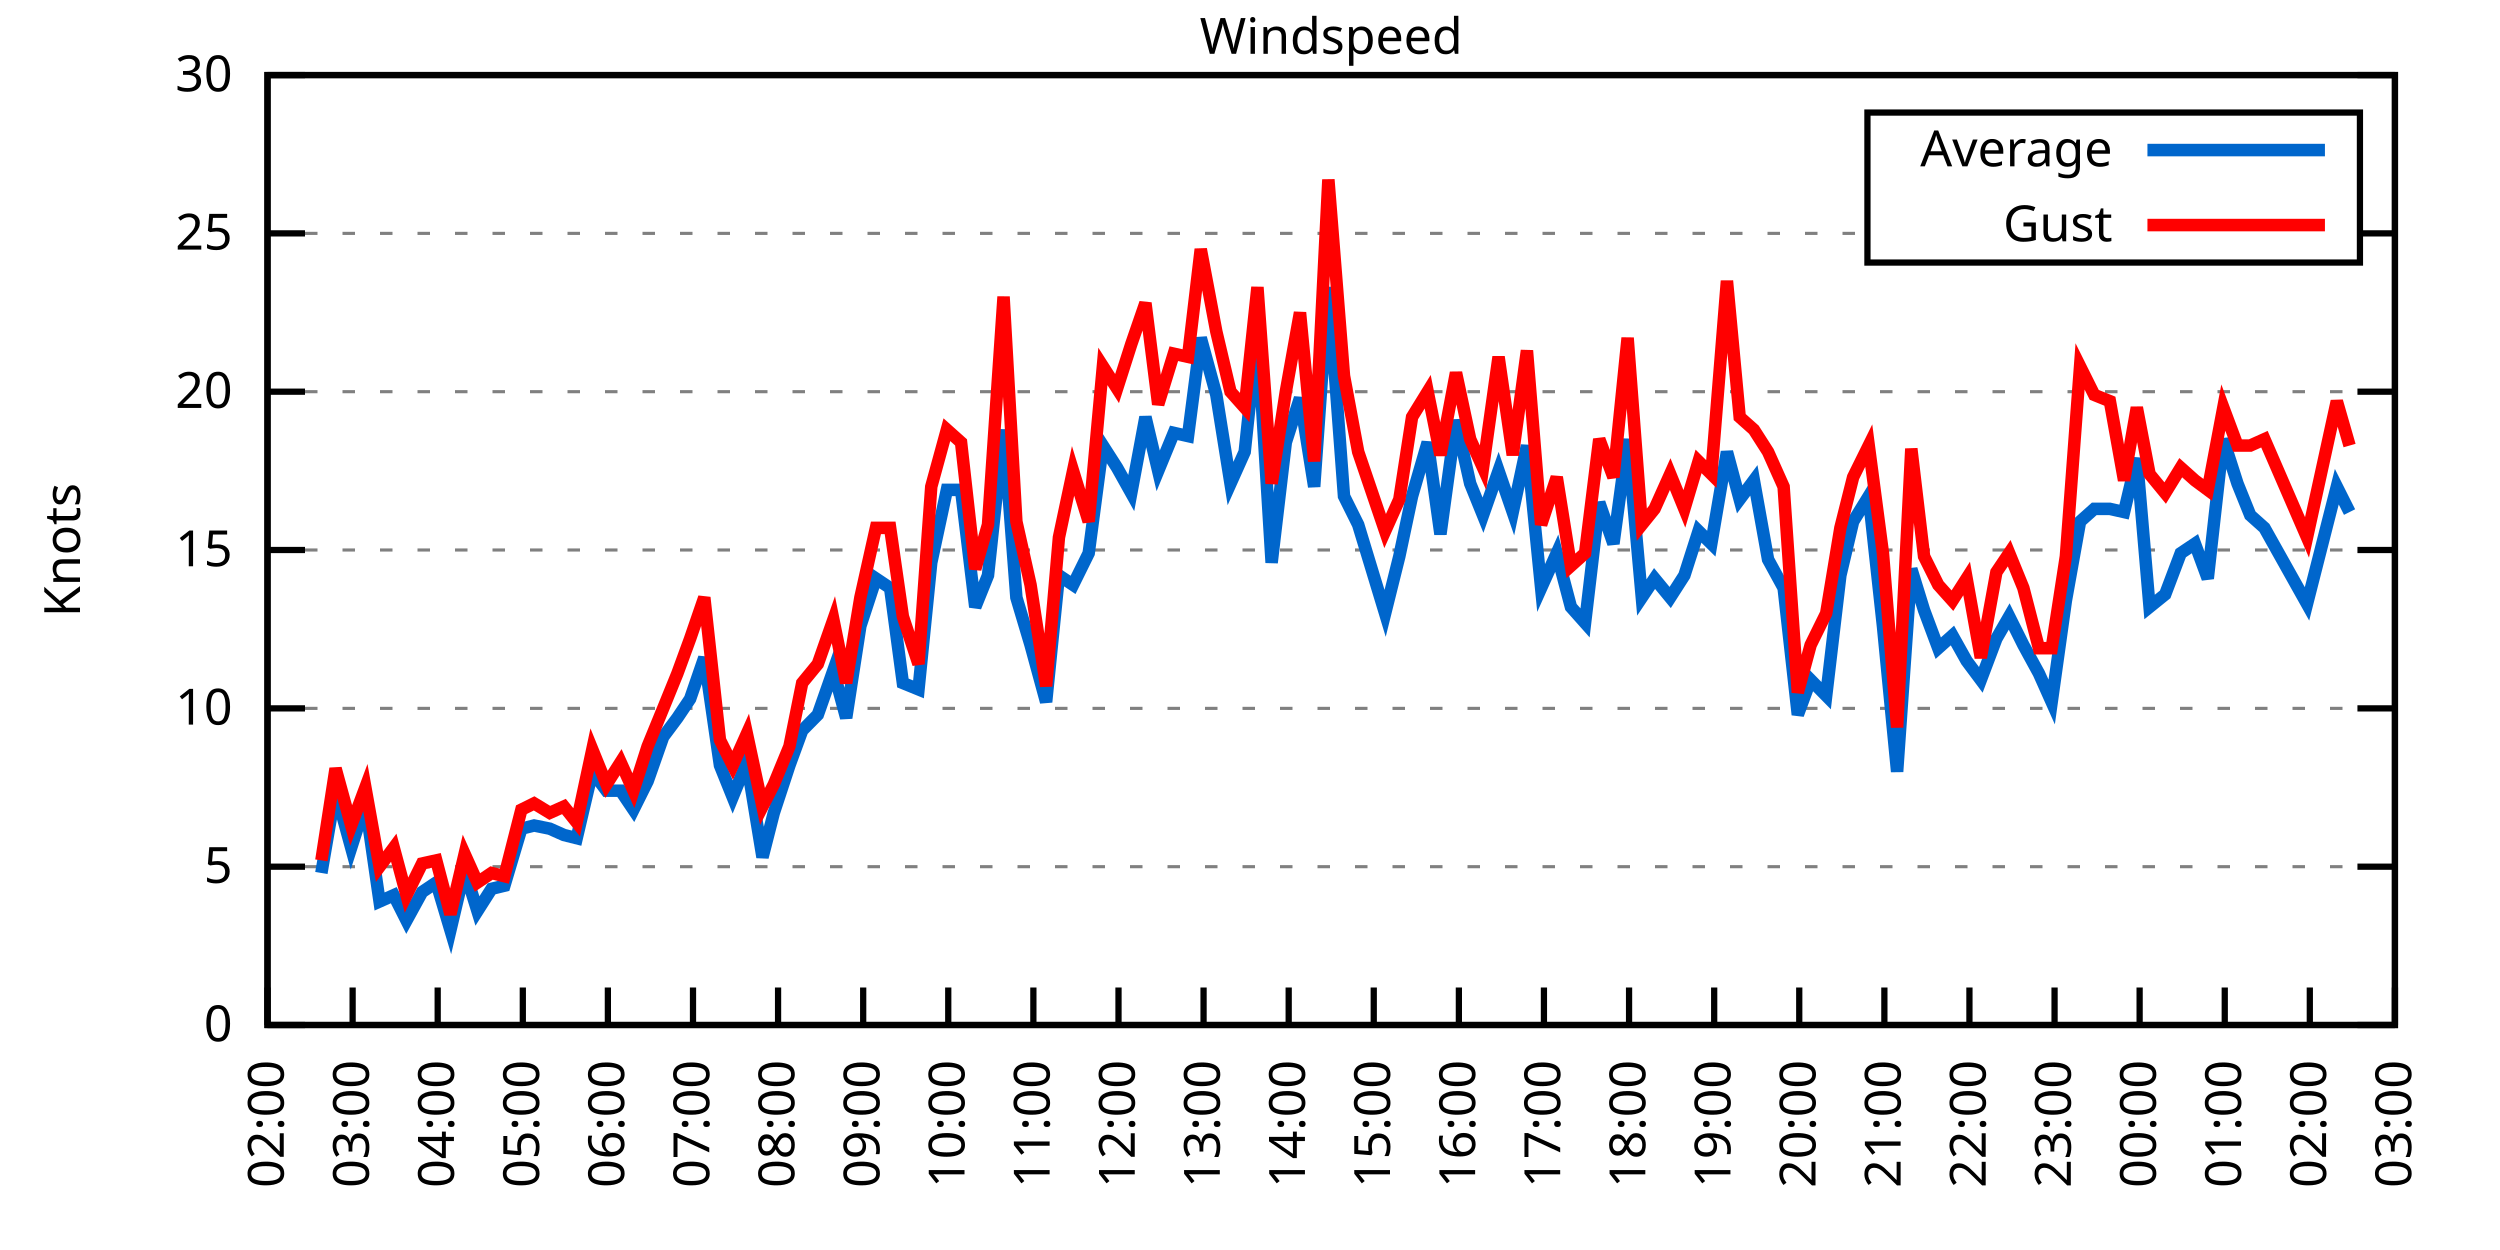
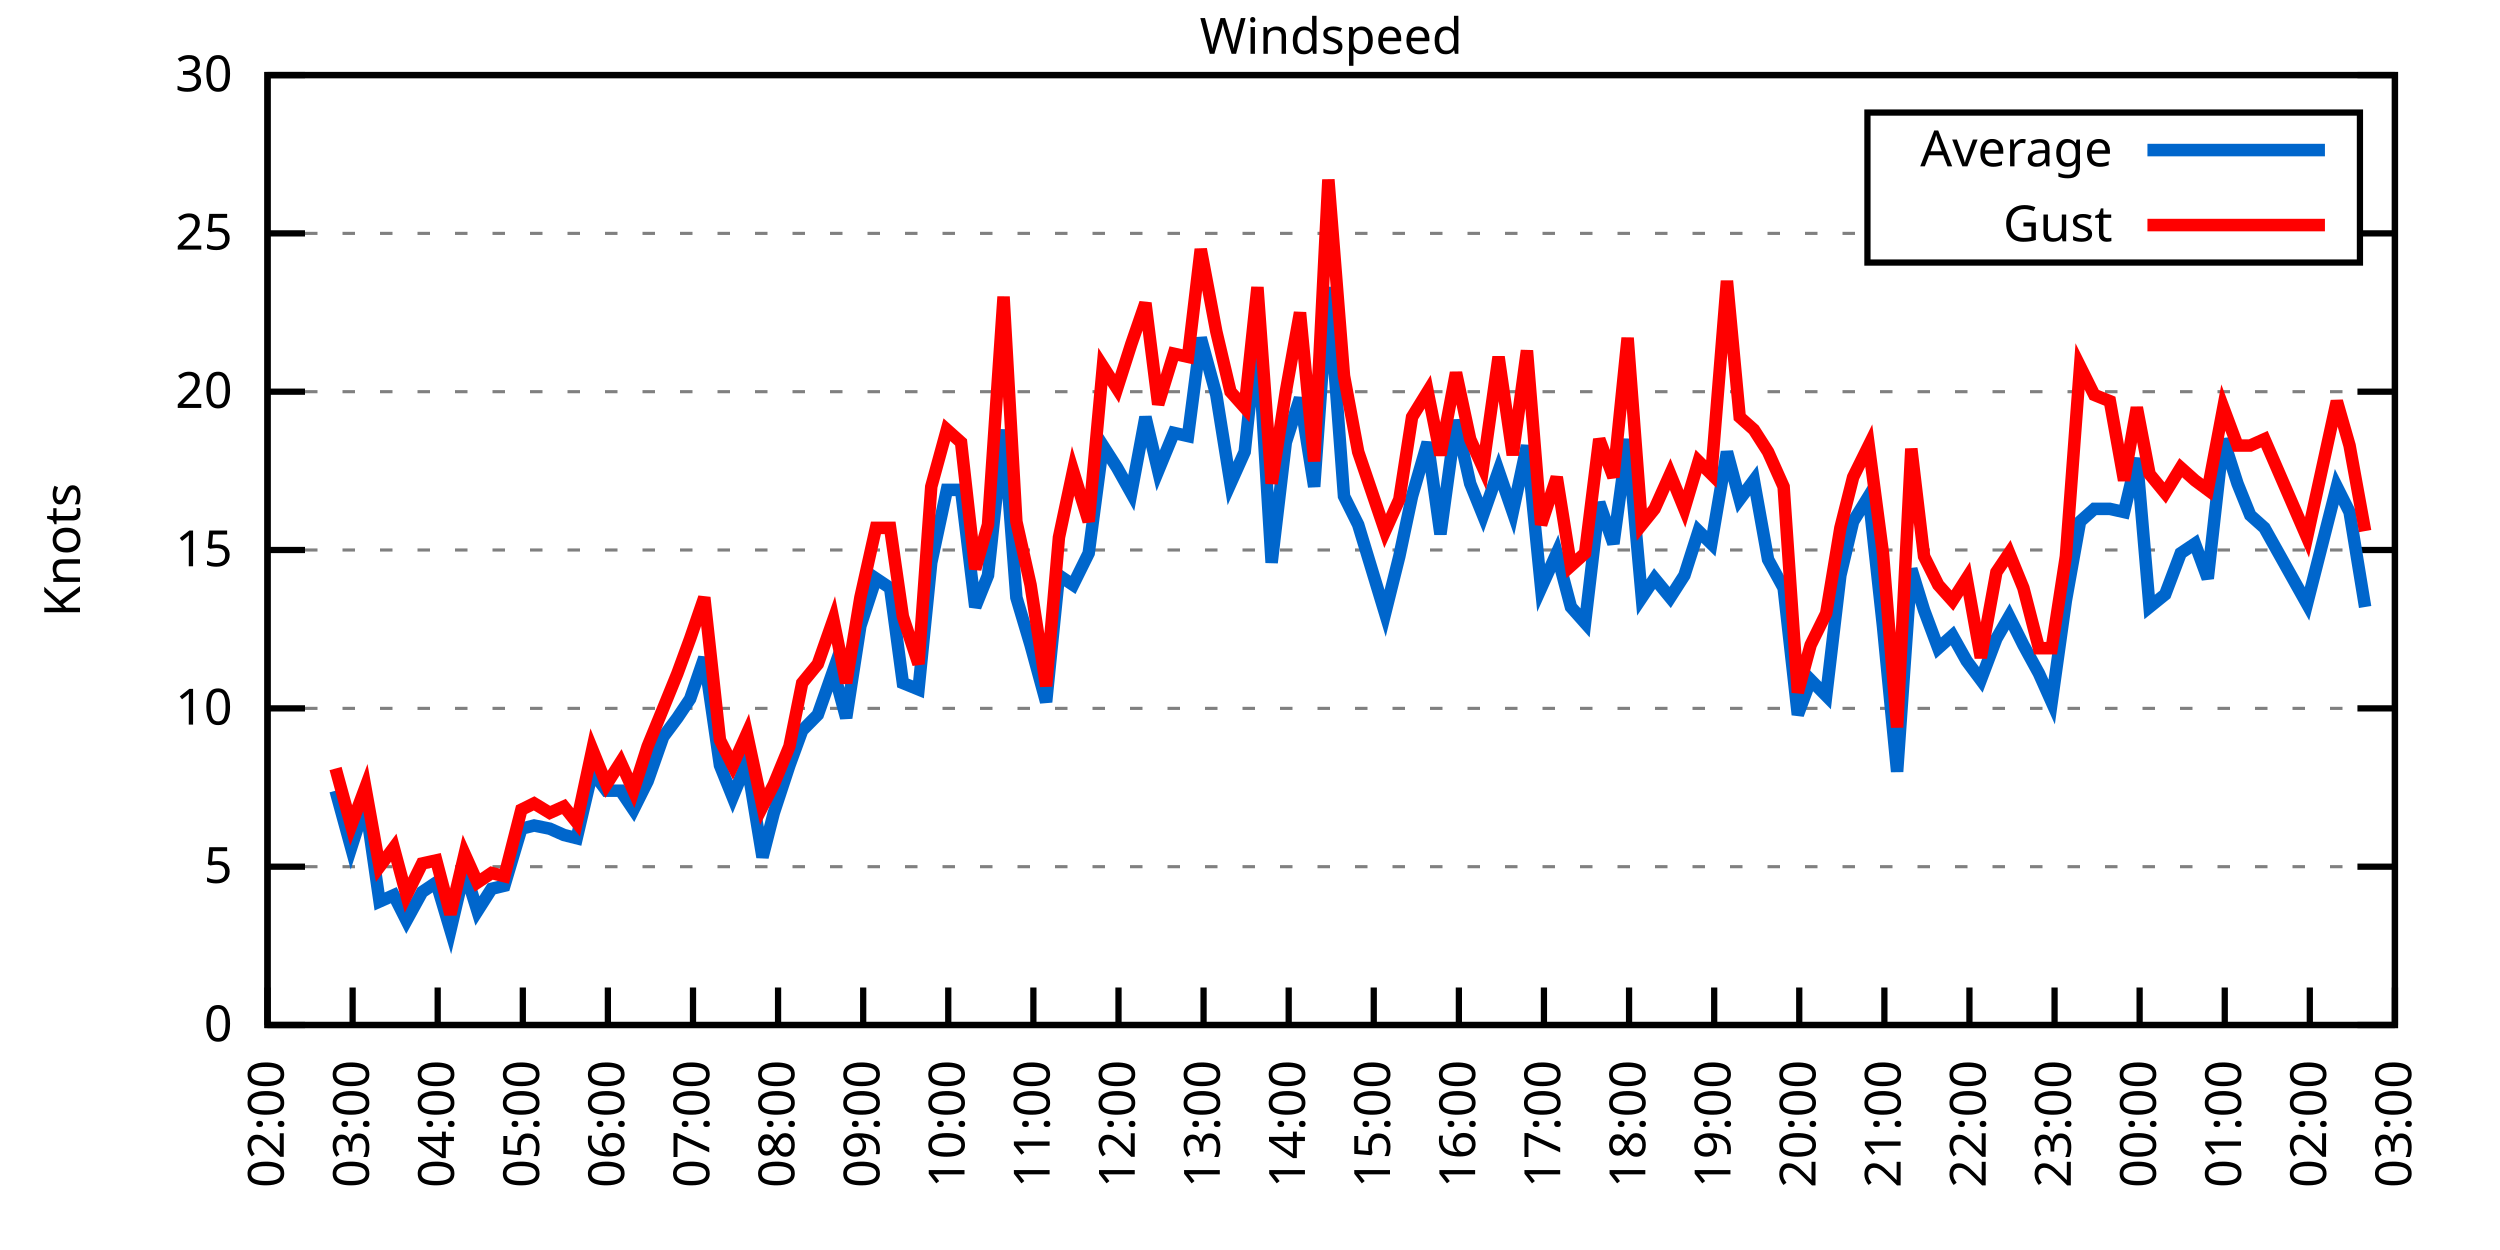
<svg xmlns="http://www.w3.org/2000/svg" xmlns:xlink="http://www.w3.org/1999/xlink" width="400" height="200" viewBox="0 0 400 200">
  <g id="gnuplot_canvas">
    <rect x="0" y="0" width="400" height="200" fill="none" />
    <defs>
      <circle id="gpDot" r="0.5" stroke-width="0.5" stroke="currentColor" />
      <path id="gpPt0" stroke-width="0.333" stroke="currentColor" d="M-1,0 h2 M0,-1 v2" />
      <path id="gpPt1" stroke-width="0.333" stroke="currentColor" d="M-1,-1 L1,1 M1,-1 L-1,1" />
      <path id="gpPt2" stroke-width="0.333" stroke="currentColor" d="M-1,0 L1,0 M0,-1 L0,1 M-1,-1 L1,1 M-1,1 L1,-1" />
      <rect id="gpPt3" stroke-width="0.333" stroke="currentColor" x="-1" y="-1" width="2" height="2" />
      <rect id="gpPt4" stroke-width="0.333" stroke="currentColor" fill="currentColor" x="-1" y="-1" width="2" height="2" />
      <circle id="gpPt5" stroke-width="0.333" stroke="currentColor" cx="0" cy="0" r="1" />
      <use xlink:href="#gpPt5" id="gpPt6" fill="currentColor" stroke="none" />
      <path id="gpPt7" stroke-width="0.333" stroke="currentColor" d="M0,-1.33 L-1.33,0.67 L1.33,0.67 z" />
      <use xlink:href="#gpPt7" id="gpPt8" fill="currentColor" stroke="none" />
      <use xlink:href="#gpPt7" id="gpPt9" stroke="currentColor" transform="rotate(180)" />
      <use xlink:href="#gpPt9" id="gpPt10" fill="currentColor" stroke="none" />
      <use xlink:href="#gpPt3" id="gpPt11" stroke="currentColor" transform="rotate(45)" />
      <use xlink:href="#gpPt11" id="gpPt12" fill="currentColor" stroke="none" />
      <path id="gpPt13" stroke-width="0.333" stroke="currentColor" d="M0,1.330 L1.265,0.411 L0.782,-1.067 L-0.782,-1.076 L-1.265,0.411 z" />
      <use xlink:href="#gpPt13" id="gpPt14" fill="currentColor" stroke="none" />
      <filter id="textbox" filterUnits="objectBoundingBox" x="0" y="0" height="1" width="1">
        <feFlood flood-color="white" flood-opacity="1" result="bgnd" />
        <feComposite in="SourceGraphic" in2="bgnd" operator="atop" />
      </filter>
      <filter id="greybox" filterUnits="objectBoundingBox" x="0" y="0" height="1" width="1">
        <feFlood flood-color="lightgrey" flood-opacity="1" result="grey" />
        <feComposite in="SourceGraphic" in2="grey" operator="atop" />
      </filter>
    </defs>
    <g fill="none" color="white" stroke="currentColor" stroke-width="1.00" stroke-linecap="butt" stroke-linejoin="miter">
</g>
    <g fill="none" color="black" stroke="currentColor" stroke-width="1.00" stroke-linecap="butt" stroke-linejoin="miter">
      <g stroke="none" shape-rendering="crispEdges">
        <polygon fill="rgb(255, 255, 255)" points="42.80,164.00 383.18,164.00 383.18,12.02 42.80,12.02 " />
      </g>
    </g>
    <g fill="none" color="black" stroke="currentColor" stroke-width="1.00" stroke-linecap="butt" stroke-linejoin="miter">
</g>
    <g fill="none" color="black" stroke="black" stroke-width="0.50" stroke-linecap="butt" stroke-linejoin="miter">
</g>
    <g fill="none" color="gray" stroke="currentColor" stroke-width="0.50" stroke-linecap="butt" stroke-linejoin="miter">
      <path stroke="gray" stroke-dasharray="2,4" class="gridline" d="M42.80,164.00 L383.19,164.00  " />
    </g>
    <g fill="none" color="gray" stroke="gray" stroke-width="1.00" stroke-linecap="butt" stroke-linejoin="miter">
</g>
    <g fill="none" color="black" stroke="currentColor" stroke-width="1.00" stroke-linecap="butt" stroke-linejoin="miter">
      <path stroke="black" d="M42.80,164.00 L48.80,164.00 M383.19,164.00 L377.19,164.00  " />
      <g transform="translate(37.20,166.60)" stroke="none" fill="black" font-family="Sans" font-size="8.00" text-anchor="end">
        <text>
          <tspan font-family="Sans"> 0</tspan>
        </text>
      </g>
    </g>
    <g fill="none" color="black" stroke="currentColor" stroke-width="1.00" stroke-linecap="butt" stroke-linejoin="miter">
</g>
    <g fill="none" color="black" stroke="black" stroke-width="0.50" stroke-linecap="butt" stroke-linejoin="miter">
</g>
    <g fill="none" color="gray" stroke="currentColor" stroke-width="0.50" stroke-linecap="butt" stroke-linejoin="miter">
      <path stroke="gray" stroke-dasharray="2,4" class="gridline" d="M42.80,138.67 L383.19,138.67  " />
    </g>
    <g fill="none" color="gray" stroke="gray" stroke-width="1.00" stroke-linecap="butt" stroke-linejoin="miter">
</g>
    <g fill="none" color="black" stroke="currentColor" stroke-width="1.00" stroke-linecap="butt" stroke-linejoin="miter">
      <path stroke="black" d="M42.80,138.67 L48.80,138.67 M383.19,138.67 L377.19,138.67  " />
      <g transform="translate(37.20,141.27)" stroke="none" fill="black" font-family="Sans" font-size="8.00" text-anchor="end">
        <text>
          <tspan font-family="Sans"> 5</tspan>
        </text>
      </g>
    </g>
    <g fill="none" color="black" stroke="currentColor" stroke-width="1.00" stroke-linecap="butt" stroke-linejoin="miter">
</g>
    <g fill="none" color="black" stroke="black" stroke-width="0.50" stroke-linecap="butt" stroke-linejoin="miter">
</g>
    <g fill="none" color="gray" stroke="currentColor" stroke-width="0.50" stroke-linecap="butt" stroke-linejoin="miter">
      <path stroke="gray" stroke-dasharray="2,4" class="gridline" d="M42.80,113.34 L383.19,113.34  " />
    </g>
    <g fill="none" color="gray" stroke="gray" stroke-width="1.00" stroke-linecap="butt" stroke-linejoin="miter">
</g>
    <g fill="none" color="black" stroke="currentColor" stroke-width="1.00" stroke-linecap="butt" stroke-linejoin="miter">
      <path stroke="black" d="M42.80,113.34 L48.80,113.34 M383.19,113.34 L377.19,113.34  " />
      <g transform="translate(37.20,115.94)" stroke="none" fill="black" font-family="Sans" font-size="8.00" text-anchor="end">
        <text>
          <tspan font-family="Sans"> 10</tspan>
        </text>
      </g>
    </g>
    <g fill="none" color="black" stroke="currentColor" stroke-width="1.00" stroke-linecap="butt" stroke-linejoin="miter">
</g>
    <g fill="none" color="black" stroke="black" stroke-width="0.50" stroke-linecap="butt" stroke-linejoin="miter">
</g>
    <g fill="none" color="gray" stroke="currentColor" stroke-width="0.50" stroke-linecap="butt" stroke-linejoin="miter">
      <path stroke="gray" stroke-dasharray="2,4" class="gridline" d="M42.80,88.00 L383.19,88.00  " />
    </g>
    <g fill="none" color="gray" stroke="gray" stroke-width="1.00" stroke-linecap="butt" stroke-linejoin="miter">
</g>
    <g fill="none" color="black" stroke="currentColor" stroke-width="1.00" stroke-linecap="butt" stroke-linejoin="miter">
      <path stroke="black" d="M42.80,88.00 L48.80,88.00 M383.19,88.00 L377.19,88.00  " />
      <g transform="translate(37.20,90.60)" stroke="none" fill="black" font-family="Sans" font-size="8.00" text-anchor="end">
        <text>
          <tspan font-family="Sans"> 15</tspan>
        </text>
      </g>
    </g>
    <g fill="none" color="black" stroke="currentColor" stroke-width="1.00" stroke-linecap="butt" stroke-linejoin="miter">
</g>
    <g fill="none" color="black" stroke="black" stroke-width="0.50" stroke-linecap="butt" stroke-linejoin="miter">
</g>
    <g fill="none" color="gray" stroke="currentColor" stroke-width="0.50" stroke-linecap="butt" stroke-linejoin="miter">
      <path stroke="gray" stroke-dasharray="2,4" class="gridline" d="M42.80,62.67 L383.19,62.67  " />
    </g>
    <g fill="none" color="gray" stroke="gray" stroke-width="1.00" stroke-linecap="butt" stroke-linejoin="miter">
</g>
    <g fill="none" color="black" stroke="currentColor" stroke-width="1.00" stroke-linecap="butt" stroke-linejoin="miter">
      <path stroke="black" d="M42.80,62.67 L48.80,62.67 M383.19,62.67 L377.19,62.67  " />
      <g transform="translate(37.20,65.27)" stroke="none" fill="black" font-family="Sans" font-size="8.00" text-anchor="end">
        <text>
          <tspan font-family="Sans"> 20</tspan>
        </text>
      </g>
    </g>
    <g fill="none" color="black" stroke="currentColor" stroke-width="1.00" stroke-linecap="butt" stroke-linejoin="miter">
</g>
    <g fill="none" color="black" stroke="black" stroke-width="0.50" stroke-linecap="butt" stroke-linejoin="miter">
</g>
    <g fill="none" color="gray" stroke="currentColor" stroke-width="0.50" stroke-linecap="butt" stroke-linejoin="miter">
      <path stroke="gray" stroke-dasharray="2,4" class="gridline" d="M42.80,37.34 L298.79,37.34 M377.59,37.34 L383.19,37.34  " />
    </g>
    <g fill="none" color="gray" stroke="gray" stroke-width="1.00" stroke-linecap="butt" stroke-linejoin="miter">
</g>
    <g fill="none" color="black" stroke="currentColor" stroke-width="1.00" stroke-linecap="butt" stroke-linejoin="miter">
      <path stroke="black" d="M42.80,37.34 L48.80,37.34 M383.19,37.34 L377.19,37.34  " />
      <g transform="translate(37.20,39.94)" stroke="none" fill="black" font-family="Sans" font-size="8.00" text-anchor="end">
        <text>
          <tspan font-family="Sans"> 25</tspan>
        </text>
      </g>
    </g>
    <g fill="none" color="black" stroke="currentColor" stroke-width="1.00" stroke-linecap="butt" stroke-linejoin="miter">
</g>
    <g fill="none" color="black" stroke="black" stroke-width="0.50" stroke-linecap="butt" stroke-linejoin="miter">
</g>
    <g fill="none" color="gray" stroke="currentColor" stroke-width="0.50" stroke-linecap="butt" stroke-linejoin="miter">
      <path stroke="gray" stroke-dasharray="2,4" class="gridline" d="M42.80,12.01 L383.19,12.01  " />
    </g>
    <g fill="none" color="gray" stroke="gray" stroke-width="1.00" stroke-linecap="butt" stroke-linejoin="miter">
</g>
    <g fill="none" color="black" stroke="currentColor" stroke-width="1.00" stroke-linecap="butt" stroke-linejoin="miter">
      <path stroke="black" d="M42.80,12.01 L48.80,12.01 M383.19,12.01 L377.19,12.01  " />
      <g transform="translate(37.20,14.61)" stroke="none" fill="black" font-family="Sans" font-size="8.00" text-anchor="end">
        <text>
          <tspan font-family="Sans"> 30</tspan>
        </text>
      </g>
    </g>
    <g fill="none" color="black" stroke="currentColor" stroke-width="1.00" stroke-linecap="butt" stroke-linejoin="miter">
      <path stroke="black" d="M42.80,164.00 L42.80,158.00  " />
      <g transform="translate(45.40,169.60) rotate(270.00)" stroke="none" fill="black" font-family="Sans" font-size="8.00" text-anchor="end">
        <text>
          <tspan font-family="Sans">02:00</tspan>
        </text>
      </g>
    </g>
    <g fill="none" color="black" stroke="currentColor" stroke-width="1.00" stroke-linecap="butt" stroke-linejoin="miter">
      <path stroke="black" d="M56.42,164.00 L56.42,158.00  " />
      <g transform="translate(59.02,169.60) rotate(270.00)" stroke="none" fill="black" font-family="Sans" font-size="8.00" text-anchor="end">
        <text>
          <tspan font-family="Sans">03:00</tspan>
        </text>
      </g>
    </g>
    <g fill="none" color="black" stroke="currentColor" stroke-width="1.00" stroke-linecap="butt" stroke-linejoin="miter">
      <path stroke="black" d="M70.03,164.00 L70.03,158.00  " />
      <g transform="translate(72.63,169.60) rotate(270.00)" stroke="none" fill="black" font-family="Sans" font-size="8.00" text-anchor="end">
        <text>
          <tspan font-family="Sans">04:00</tspan>
        </text>
      </g>
    </g>
    <g fill="none" color="black" stroke="currentColor" stroke-width="1.00" stroke-linecap="butt" stroke-linejoin="miter">
      <path stroke="black" d="M83.65,164.00 L83.65,158.00  " />
      <g transform="translate(86.25,169.60) rotate(270.00)" stroke="none" fill="black" font-family="Sans" font-size="8.00" text-anchor="end">
        <text>
          <tspan font-family="Sans">05:00</tspan>
        </text>
      </g>
    </g>
    <g fill="none" color="black" stroke="currentColor" stroke-width="1.00" stroke-linecap="butt" stroke-linejoin="miter">
      <path stroke="black" d="M97.26,164.00 L97.26,158.00  " />
      <g transform="translate(99.86,169.60) rotate(270.00)" stroke="none" fill="black" font-family="Sans" font-size="8.00" text-anchor="end">
        <text>
          <tspan font-family="Sans">06:00</tspan>
        </text>
      </g>
    </g>
    <g fill="none" color="black" stroke="currentColor" stroke-width="1.00" stroke-linecap="butt" stroke-linejoin="miter">
      <path stroke="black" d="M110.88,164.00 L110.88,158.00  " />
      <g transform="translate(113.48,169.60) rotate(270.00)" stroke="none" fill="black" font-family="Sans" font-size="8.00" text-anchor="end">
        <text>
          <tspan font-family="Sans">07:00</tspan>
        </text>
      </g>
    </g>
    <g fill="none" color="black" stroke="currentColor" stroke-width="1.00" stroke-linecap="butt" stroke-linejoin="miter">
      <path stroke="black" d="M124.49,164.00 L124.49,158.00  " />
      <g transform="translate(127.09,169.60) rotate(270.00)" stroke="none" fill="black" font-family="Sans" font-size="8.00" text-anchor="end">
        <text>
          <tspan font-family="Sans">08:00</tspan>
        </text>
      </g>
    </g>
    <g fill="none" color="black" stroke="currentColor" stroke-width="1.00" stroke-linecap="butt" stroke-linejoin="miter">
      <path stroke="black" d="M138.11,164.00 L138.11,158.00  " />
      <g transform="translate(140.71,169.60) rotate(270.00)" stroke="none" fill="black" font-family="Sans" font-size="8.00" text-anchor="end">
        <text>
          <tspan font-family="Sans">09:00</tspan>
        </text>
      </g>
    </g>
    <g fill="none" color="black" stroke="currentColor" stroke-width="1.00" stroke-linecap="butt" stroke-linejoin="miter">
      <path stroke="black" d="M151.72,164.00 L151.72,158.00  " />
      <g transform="translate(154.32,169.60) rotate(270.00)" stroke="none" fill="black" font-family="Sans" font-size="8.00" text-anchor="end">
        <text>
          <tspan font-family="Sans">10:00</tspan>
        </text>
      </g>
    </g>
    <g fill="none" color="black" stroke="currentColor" stroke-width="1.00" stroke-linecap="butt" stroke-linejoin="miter">
      <path stroke="black" d="M165.34,164.00 L165.34,158.00  " />
      <g transform="translate(167.94,169.60) rotate(270.00)" stroke="none" fill="black" font-family="Sans" font-size="8.00" text-anchor="end">
        <text>
          <tspan font-family="Sans">11:00</tspan>
        </text>
      </g>
    </g>
    <g fill="none" color="black" stroke="currentColor" stroke-width="1.00" stroke-linecap="butt" stroke-linejoin="miter">
      <path stroke="black" d="M178.96,164.00 L178.96,158.00  " />
      <g transform="translate(181.56,169.60) rotate(270.00)" stroke="none" fill="black" font-family="Sans" font-size="8.00" text-anchor="end">
        <text>
          <tspan font-family="Sans">12:00</tspan>
        </text>
      </g>
    </g>
    <g fill="none" color="black" stroke="currentColor" stroke-width="1.00" stroke-linecap="butt" stroke-linejoin="miter">
      <path stroke="black" d="M192.57,164.00 L192.57,158.00  " />
      <g transform="translate(195.17,169.60) rotate(270.00)" stroke="none" fill="black" font-family="Sans" font-size="8.00" text-anchor="end">
        <text>
          <tspan font-family="Sans">13:00</tspan>
        </text>
      </g>
    </g>
    <g fill="none" color="black" stroke="currentColor" stroke-width="1.00" stroke-linecap="butt" stroke-linejoin="miter">
      <path stroke="black" d="M206.19,164.00 L206.19,158.00  " />
      <g transform="translate(208.79,169.60) rotate(270.00)" stroke="none" fill="black" font-family="Sans" font-size="8.00" text-anchor="end">
        <text>
          <tspan font-family="Sans">14:00</tspan>
        </text>
      </g>
    </g>
    <g fill="none" color="black" stroke="currentColor" stroke-width="1.00" stroke-linecap="butt" stroke-linejoin="miter">
      <path stroke="black" d="M219.80,164.00 L219.80,158.00  " />
      <g transform="translate(222.40,169.60) rotate(270.00)" stroke="none" fill="black" font-family="Sans" font-size="8.00" text-anchor="end">
        <text>
          <tspan font-family="Sans">15:00</tspan>
        </text>
      </g>
    </g>
    <g fill="none" color="black" stroke="currentColor" stroke-width="1.00" stroke-linecap="butt" stroke-linejoin="miter">
      <path stroke="black" d="M233.42,164.00 L233.42,158.00  " />
      <g transform="translate(236.02,169.60) rotate(270.00)" stroke="none" fill="black" font-family="Sans" font-size="8.00" text-anchor="end">
        <text>
          <tspan font-family="Sans">16:00</tspan>
        </text>
      </g>
    </g>
    <g fill="none" color="black" stroke="currentColor" stroke-width="1.00" stroke-linecap="butt" stroke-linejoin="miter">
      <path stroke="black" d="M247.03,164.00 L247.03,158.00  " />
      <g transform="translate(249.63,169.60) rotate(270.00)" stroke="none" fill="black" font-family="Sans" font-size="8.00" text-anchor="end">
        <text>
          <tspan font-family="Sans">17:00</tspan>
        </text>
      </g>
    </g>
    <g fill="none" color="black" stroke="currentColor" stroke-width="1.00" stroke-linecap="butt" stroke-linejoin="miter">
      <path stroke="black" d="M260.65,164.00 L260.65,158.00  " />
      <g transform="translate(263.25,169.60) rotate(270.00)" stroke="none" fill="black" font-family="Sans" font-size="8.00" text-anchor="end">
        <text>
          <tspan font-family="Sans">18:00</tspan>
        </text>
      </g>
    </g>
    <g fill="none" color="black" stroke="currentColor" stroke-width="1.00" stroke-linecap="butt" stroke-linejoin="miter">
      <path stroke="black" d="M274.27,164.00 L274.27,158.00  " />
      <g transform="translate(276.87,169.60) rotate(270.00)" stroke="none" fill="black" font-family="Sans" font-size="8.00" text-anchor="end">
        <text>
          <tspan font-family="Sans">19:00</tspan>
        </text>
      </g>
    </g>
    <g fill="none" color="black" stroke="currentColor" stroke-width="1.00" stroke-linecap="butt" stroke-linejoin="miter">
      <path stroke="black" d="M287.88,164.00 L287.88,158.00  " />
      <g transform="translate(290.48,169.60) rotate(270.00)" stroke="none" fill="black" font-family="Sans" font-size="8.00" text-anchor="end">
        <text>
          <tspan font-family="Sans">20:00</tspan>
        </text>
      </g>
    </g>
    <g fill="none" color="black" stroke="currentColor" stroke-width="1.00" stroke-linecap="butt" stroke-linejoin="miter">
      <path stroke="black" d="M301.50,164.00 L301.50,158.00  " />
      <g transform="translate(304.10,169.60) rotate(270.00)" stroke="none" fill="black" font-family="Sans" font-size="8.00" text-anchor="end">
        <text>
          <tspan font-family="Sans">21:00</tspan>
        </text>
      </g>
    </g>
    <g fill="none" color="black" stroke="currentColor" stroke-width="1.00" stroke-linecap="butt" stroke-linejoin="miter">
      <path stroke="black" d="M315.11,164.00 L315.11,158.00  " />
      <g transform="translate(317.71,169.60) rotate(270.00)" stroke="none" fill="black" font-family="Sans" font-size="8.00" text-anchor="end">
        <text>
          <tspan font-family="Sans">22:00</tspan>
        </text>
      </g>
    </g>
    <g fill="none" color="black" stroke="currentColor" stroke-width="1.00" stroke-linecap="butt" stroke-linejoin="miter">
      <path stroke="black" d="M328.73,164.00 L328.73,158.00  " />
      <g transform="translate(331.33,169.60) rotate(270.00)" stroke="none" fill="black" font-family="Sans" font-size="8.00" text-anchor="end">
        <text>
          <tspan font-family="Sans">23:00</tspan>
        </text>
      </g>
    </g>
    <g fill="none" color="black" stroke="currentColor" stroke-width="1.00" stroke-linecap="butt" stroke-linejoin="miter">
      <path stroke="black" d="M342.34,164.00 L342.34,158.00  " />
      <g transform="translate(344.94,169.60) rotate(270.00)" stroke="none" fill="black" font-family="Sans" font-size="8.00" text-anchor="end">
        <text>
          <tspan font-family="Sans">00:00</tspan>
        </text>
      </g>
    </g>
    <g fill="none" color="black" stroke="currentColor" stroke-width="1.00" stroke-linecap="butt" stroke-linejoin="miter">
      <path stroke="black" d="M355.96,164.00 L355.96,158.00  " />
      <g transform="translate(358.56,169.60) rotate(270.00)" stroke="none" fill="black" font-family="Sans" font-size="8.00" text-anchor="end">
        <text>
          <tspan font-family="Sans">01:00</tspan>
        </text>
      </g>
    </g>
    <g fill="none" color="black" stroke="currentColor" stroke-width="1.00" stroke-linecap="butt" stroke-linejoin="miter">
      <path stroke="black" d="M369.57,164.00 L369.57,158.00  " />
      <g transform="translate(372.17,169.60) rotate(270.00)" stroke="none" fill="black" font-family="Sans" font-size="8.00" text-anchor="end">
        <text>
          <tspan font-family="Sans">02:00</tspan>
        </text>
      </g>
    </g>
    <g fill="none" color="black" stroke="currentColor" stroke-width="1.00" stroke-linecap="butt" stroke-linejoin="miter">
      <path stroke="black" d="M383.19,164.00 L383.19,158.00  " />
      <g transform="translate(385.79,169.60) rotate(270.00)" stroke="none" fill="black" font-family="Sans" font-size="8.00" text-anchor="end">
        <text>
          <tspan font-family="Sans">03:00</tspan>
        </text>
      </g>
    </g>
    <g fill="none" color="black" stroke="currentColor" stroke-width="1.00" stroke-linecap="butt" stroke-linejoin="miter">
</g>
    <g fill="none" color="black" stroke="currentColor" stroke-width="1.00" stroke-linecap="butt" stroke-linejoin="miter">
      <path stroke="black" d="M42.80,12.01 L42.80,164.00 L383.19,164.00 L383.19,12.01 L42.80,12.01 Z  " />
    </g>
    <g fill="none" color="black" stroke="currentColor" stroke-width="1.00" stroke-linecap="butt" stroke-linejoin="miter">
</g>
    <g fill="none" color="black" stroke="currentColor" stroke-width="1.00" stroke-linecap="butt" stroke-linejoin="miter">
      <path stroke="black" d="M298.79,42.01 L298.79,18.01 L377.59,18.01 L377.59,42.01 L298.79,42.01 Z  " />
    </g>
    <g id="Windspeed_plot_1">
      <g fill="none" color="white" stroke="black" stroke-width="2.00" stroke-linecap="butt" stroke-linejoin="miter">
</g>
      <g fill="none" color="black" stroke="currentColor" stroke-width="2.00" stroke-linecap="butt" stroke-linejoin="miter">
        <g transform="translate(337.99,26.61)" stroke="none" fill="black" font-family="Sans" font-size="8.00" text-anchor="end">
          <text>
            <tspan font-family="Sans">Average</tspan>
          </text>
        </g>
      </g>
      <g fill="none" color="black" stroke="currentColor" stroke-width="2.00" stroke-linecap="butt" stroke-linejoin="miter">
-         <path stroke="rgb(  0, 102, 204)" d="M343.59,24.01 L371.99,24.01 M51.42,139.68 L53.69,126.51 L56.19,135.63 L58.46,128.54 L60.73,144.24 L63.00,143.23   L65.04,147.28 L67.54,142.72 L69.80,141.20 L72.07,148.80 L74.34,139.17 L76.39,145.76 L78.65,142.21 L80.70,141.71   L83.42,132.59 L85.46,132.08 L87.96,132.59 L90.23,133.60 L92.27,134.11 L94.77,123.47 L97.04,126.51 L99.30,126.51   L101.35,129.55 L103.62,124.99 L106.11,117.90 L108.38,114.86 L110.42,111.82 L112.69,105.23 L115.19,122.46 L117.23,127.52   L119.50,121.95 L122.00,137.15 L123.81,130.06 L126.31,122.46 L128.35,116.88 L130.85,114.35 L133.34,107.26 L135.39,114.86   L137.66,100.16 L140.15,92.56 L142.42,94.08 L144.46,109.28 L146.96,110.30 L149.00,90.03 L151.50,78.38 L153.77,78.38   L156.04,97.12 L158.08,92.06 L160.57,68.75 L162.62,95.60 L164.89,103.20 L167.38,112.32 L169.43,92.06 L171.69,93.58   L174.19,88.51 L176.46,71.29 L178.73,74.83 L181.00,78.89 L183.27,66.73 L185.31,75.34 L187.81,69.26 L190.08,69.77   L192.12,54.06 L194.61,63.18 L196.88,77.37 L199.15,72.30 L201.19,53.05 L203.46,90.03 L205.73,70.78 L208.00,63.69   L210.27,77.87 L212.54,45.95 L215.04,79.39 L217.31,83.95 L221.62,98.14 L223.89,89.02 L225.93,79.39 L228.43,70.78   L230.47,85.47 L232.96,67.23 L235.23,77.37 L237.28,82.43 L239.77,75.34 L242.04,81.93 L244.31,71.29 L246.58,94.08   L249.08,88.51 L251.35,97.12 L253.61,99.66 L255.88,80.41 L258.15,86.99 L260.42,70.27 L262.69,95.60 L264.73,92.56   L267.23,95.60 L269.50,92.06 L271.77,84.97 L273.81,86.99 L276.31,72.30 L278.35,79.90 L280.62,76.86 L282.89,89.52   L285.38,94.08 L287.65,114.35 L289.70,108.78 L292.19,111.31 L294.46,92.06 L296.50,83.45 L299.00,79.39 L301.27,100.16   L303.54,123.47 L305.81,91.04 L307.85,97.63 L310.12,103.71 L312.39,101.68 L314.66,105.74 L316.93,108.78 L319.42,102.19   L321.47,98.64 L323.74,103.20 L326.23,107.76 L328.27,112.32 L330.54,96.11 L332.81,83.45 L335.08,81.42 L337.58,81.42   L339.85,81.93 L341.89,73.31 L343.93,97.12 L346.43,95.10 L348.92,88.51 L351.19,86.99 L353.24,92.56 L355.73,70.27   L358.00,77.37 L360.04,82.43 L362.31,84.46 L369.12,96.62 L373.89,77.87 L375.93,81.93  " />
+         <path stroke="rgb(  0, 102, 204)" d="M343.59,24.01 L371.99,24.01 M53.69,126.51 L56.19,135.63 L58.46,128.54 L60.73,144.24 L63.00,143.23 L65.04,147.28   L67.54,142.72 L69.80,141.20 L72.07,148.80 L74.34,139.17 L76.39,145.76 L78.65,142.21 L80.70,141.71 L83.42,132.59   L85.46,132.08 L87.96,132.59 L90.23,133.60 L92.27,134.11 L94.77,123.47 L97.04,126.51 L99.30,126.51 L101.35,129.55   L103.62,124.99 L106.11,117.90 L108.38,114.86 L110.42,111.82 L112.69,105.23 L115.19,122.46 L117.23,127.52 L119.50,121.95   L122.00,137.15 L123.81,130.06 L126.31,122.46 L128.35,116.88 L130.85,114.35 L133.34,107.26 L135.39,114.86 L137.66,100.16   L140.15,92.56 L142.42,94.08 L144.46,109.28 L146.96,110.30 L149.00,90.03 L151.50,78.38 L153.77,78.38 L156.04,97.12   L158.08,92.06 L160.57,68.75 L162.62,95.60 L164.89,103.20 L167.38,112.32 L169.43,92.06 L171.69,93.58 L174.19,88.51   L176.46,71.29 L178.73,74.83 L181.00,78.89 L183.27,66.73 L185.31,75.34 L187.81,69.26 L190.08,69.77 L192.12,54.06   L194.61,63.18 L196.88,77.37 L199.15,72.30 L201.19,53.05 L203.46,90.03 L205.73,70.78 L208.00,63.69 L210.27,77.87   L212.54,45.95 L215.04,79.39 L217.31,83.95 L221.62,98.14 L223.89,89.02 L225.93,79.39 L228.43,70.78 L230.47,85.47   L232.96,67.23 L235.23,77.37 L237.28,82.43 L239.77,75.34 L242.04,81.93 L244.31,71.29 L246.58,94.08 L249.08,88.51   L251.35,97.12 L253.61,99.66 L255.88,80.41 L258.15,86.99 L260.42,70.27 L262.69,95.60 L264.73,92.56 L267.23,95.60   L269.50,92.06 L271.77,84.97 L273.81,86.99 L276.31,72.30 L278.35,79.90 L280.62,76.86 L282.89,89.52 L285.38,94.08   L287.65,114.35 L289.70,108.78 L292.19,111.31 L294.46,92.06 L296.50,83.45 L299.00,79.39 L301.27,100.16 L303.54,123.47   L305.81,91.04 L307.85,97.63 L310.12,103.71 L312.39,101.68 L314.66,105.74 L316.93,108.78 L319.42,102.19 L321.47,98.64   L323.74,103.20 L326.23,107.76 L328.27,112.32 L330.54,96.11 L332.81,83.45 L335.08,81.42 L337.58,81.42 L339.85,81.93   L341.89,73.31 L343.93,97.12 L346.43,95.10 L348.92,88.51 L351.19,86.99 L353.24,92.56 L355.73,70.27 L358.00,77.37   L360.04,82.43 L362.31,84.46 L369.12,96.62 L373.89,77.87 L375.93,81.93 L378.42,97.12  " />
      </g>
    </g>
    <g id="Windspeed_plot_2">
      <g fill="none" color="black" stroke="currentColor" stroke-width="2.00" stroke-linecap="butt" stroke-linejoin="miter">
        <g transform="translate(337.99,38.61)" stroke="none" fill="black" font-family="Sans" font-size="8.00" text-anchor="end">
          <text>
            <tspan font-family="Sans">Gust</tspan>
          </text>
        </g>
      </g>
      <g fill="none" color="black" stroke="currentColor" stroke-width="2.00" stroke-linecap="butt" stroke-linejoin="miter">
-         <path stroke="rgb(255,   0,   0)" d="M343.59,36.01 L371.99,36.01 M51.42,137.66 L53.69,122.96 L56.19,132.08 L58.46,126.00 L60.73,138.67 L63.00,135.63   L65.04,143.23 L67.54,138.16 L69.80,137.66 L72.07,146.27 L74.34,136.64 L76.39,141.20 L78.65,139.68 L80.70,140.19   L83.42,129.55 L85.46,128.54 L87.96,130.06 L90.23,129.04 L92.27,131.58 L94.77,119.92 L97.04,125.50 L99.30,121.95   L101.35,126.51 L103.62,119.42 L106.11,113.34 L108.38,107.76 L110.42,102.19 L112.69,95.60 L115.19,118.40 L117.23,122.46   L119.50,117.39 L122.00,129.04 L123.81,125.50 L126.31,119.42 L128.35,109.28 L130.85,106.24 L133.34,99.15 L135.39,109.28   L137.66,95.60 L140.15,84.46 L142.42,84.46 L144.46,98.64 L146.96,106.24 L149.00,77.87 L151.50,68.75 L153.77,70.78   L156.04,91.04 L158.08,83.95 L160.57,47.47 L162.62,83.45 L164.89,93.58 L167.38,109.79 L169.43,85.98 L171.69,75.34   L174.19,83.45 L176.46,58.62 L178.73,62.17 L181.00,55.07 L183.27,48.49 L185.31,64.70 L187.81,56.59 L190.08,57.10   L192.12,39.87 L194.61,53.05 L196.88,62.67 L199.15,65.21 L201.19,45.95 L203.46,77.37 L205.73,62.67 L208.00,50.01   L210.27,73.82 L212.54,28.73 L215.04,60.14 L217.31,72.30 L221.62,84.97 L223.89,79.90 L225.93,66.73 L228.43,62.67   L230.47,72.81 L232.96,59.63 L235.23,70.27 L237.28,74.83 L239.77,57.10 L242.04,72.81 L244.31,56.09 L246.58,83.95   L249.08,76.35 L251.35,90.54 L253.61,88.51 L255.88,70.27 L258.15,76.35 L260.42,54.06 L262.69,83.95 L264.73,81.42   L267.23,75.85 L269.50,81.42 L271.77,73.82 L273.81,75.85 L276.31,44.94 L278.35,66.73 L280.62,68.75 L282.89,72.30   L285.38,77.87 L287.65,110.80 L289.70,103.20 L292.19,98.14 L294.46,84.46 L296.50,76.35 L299.00,71.29 L301.27,88.51   L303.54,116.38 L305.81,71.79 L307.85,89.02 L310.12,93.58 L312.39,96.11 L314.66,92.56 L316.93,105.23 L319.42,91.55   L321.47,88.51 L323.74,94.08 L326.23,103.71 L328.27,103.71 L330.54,89.02 L332.81,58.62 L335.08,63.18 L337.58,64.19   L339.85,76.86 L341.89,65.21 L343.93,75.85 L346.43,78.89 L348.92,74.83 L351.19,76.86 L353.24,78.38 L355.73,65.21   L358.00,71.29 L360.04,71.29 L362.31,70.27 L369.12,85.98 L373.89,64.19 L375.93,71.29  " />
+         <path stroke="rgb(255,   0,   0)" d="M343.59,36.01 L371.99,36.01 M53.69,122.96 L56.19,132.08 L58.46,126.00 L60.73,138.67 L63.00,135.63 L65.04,143.23   L67.54,138.16 L69.80,137.66 L72.07,146.27 L74.34,136.64 L76.39,141.20 L78.65,139.68 L80.70,140.19 L83.42,129.55   L85.46,128.54 L87.96,130.06 L90.23,129.04 L92.27,131.58 L94.77,119.92 L97.04,125.50 L99.30,121.95 L101.35,126.51   L103.62,119.42 L106.11,113.34 L108.38,107.76 L110.42,102.19 L112.69,95.60 L115.19,118.40 L117.23,122.46 L119.50,117.39   L122.00,129.04 L123.81,125.50 L126.31,119.42 L128.35,109.28 L130.85,106.24 L133.34,99.15 L135.39,109.28 L137.66,95.60   L140.15,84.46 L142.42,84.46 L144.46,98.64 L146.96,106.24 L149.00,77.87 L151.50,68.75 L153.77,70.78 L156.04,91.04   L158.08,83.95 L160.57,47.47 L162.62,83.45 L164.89,93.58 L167.38,109.79 L169.43,85.98 L171.69,75.34 L174.19,83.45   L176.46,58.62 L178.73,62.17 L181.00,55.07 L183.27,48.49 L185.31,64.70 L187.81,56.59 L190.08,57.10 L192.12,39.87   L194.61,53.05 L196.88,62.67 L199.15,65.21 L201.19,45.95 L203.46,77.37 L205.73,62.67 L208.00,50.01 L210.27,73.82   L212.54,28.73 L215.04,60.14 L217.31,72.30 L221.62,84.97 L223.89,79.90 L225.93,66.73 L228.43,62.67 L230.47,72.81   L232.96,59.63 L235.23,70.27 L237.28,74.83 L239.77,57.10 L242.04,72.81 L244.31,56.09 L246.58,83.95 L249.08,76.35   L251.35,90.54 L253.61,88.51 L255.88,70.27 L258.15,76.35 L260.42,54.06 L262.69,83.95 L264.73,81.42 L267.23,75.85   L269.50,81.42 L271.77,73.82 L273.81,75.85 L276.31,44.94 L278.35,66.73 L280.62,68.75 L282.89,72.30 L285.38,77.87   L287.65,110.80 L289.70,103.20 L292.19,98.14 L294.46,84.46 L296.50,76.35 L299.00,71.29 L301.27,88.51 L303.54,116.38   L305.81,71.79 L307.85,89.02 L310.12,93.58 L312.39,96.11 L314.66,92.56 L316.93,105.23 L319.42,91.55 L321.47,88.51   L323.74,94.08 L326.23,103.71 L328.27,103.71 L330.54,89.02 L332.81,58.62 L335.08,63.18 L337.58,64.19 L339.85,76.86   L341.89,65.21 L343.93,75.85 L346.43,78.89 L348.92,74.83 L351.19,76.86 L353.24,78.38 L355.73,65.21 L358.00,71.29   L360.04,71.29 L362.31,70.27 L369.12,85.98 L373.89,64.19 L375.93,71.29 L378.42,84.97  " />
      </g>
    </g>
    <g fill="none" color="black" stroke="currentColor" stroke-width="2.00" stroke-linecap="butt" stroke-linejoin="miter">
</g>
    <g fill="none" color="black" stroke="black" stroke-width="1.00" stroke-linecap="butt" stroke-linejoin="miter">
</g>
    <g fill="none" color="black" stroke="currentColor" stroke-width="1.00" stroke-linecap="butt" stroke-linejoin="miter">
      <path stroke="black" d="M42.80,12.01 L42.80,164.00 L383.19,164.00 L383.19,12.01 L42.80,12.01 Z  " />
      <g transform="translate(12.80,88.01) rotate(270.00)" stroke="none" fill="black" font-family="Sans" font-size="8.00" text-anchor="middle">
        <text>
          <tspan font-family="Sans">Knots</tspan>
        </text>
      </g>
    </g>
    <g fill="none" color="black" stroke="currentColor" stroke-width="1.00" stroke-linecap="butt" stroke-linejoin="miter">
</g>
    <g fill="none" color="black" stroke="currentColor" stroke-width="1.00" stroke-linecap="butt" stroke-linejoin="miter">
      <g transform="translate(212.99,8.61)" stroke="none" fill="black" font-family="Sans" font-size="8.00" text-anchor="middle">
        <text>
          <tspan font-family="Sans">Windspeed</tspan>
        </text>
      </g>
    </g>
    <g fill="none" color="black" stroke="currentColor" stroke-width="1.00" stroke-linecap="butt" stroke-linejoin="miter">
</g>
  </g>
</svg>
